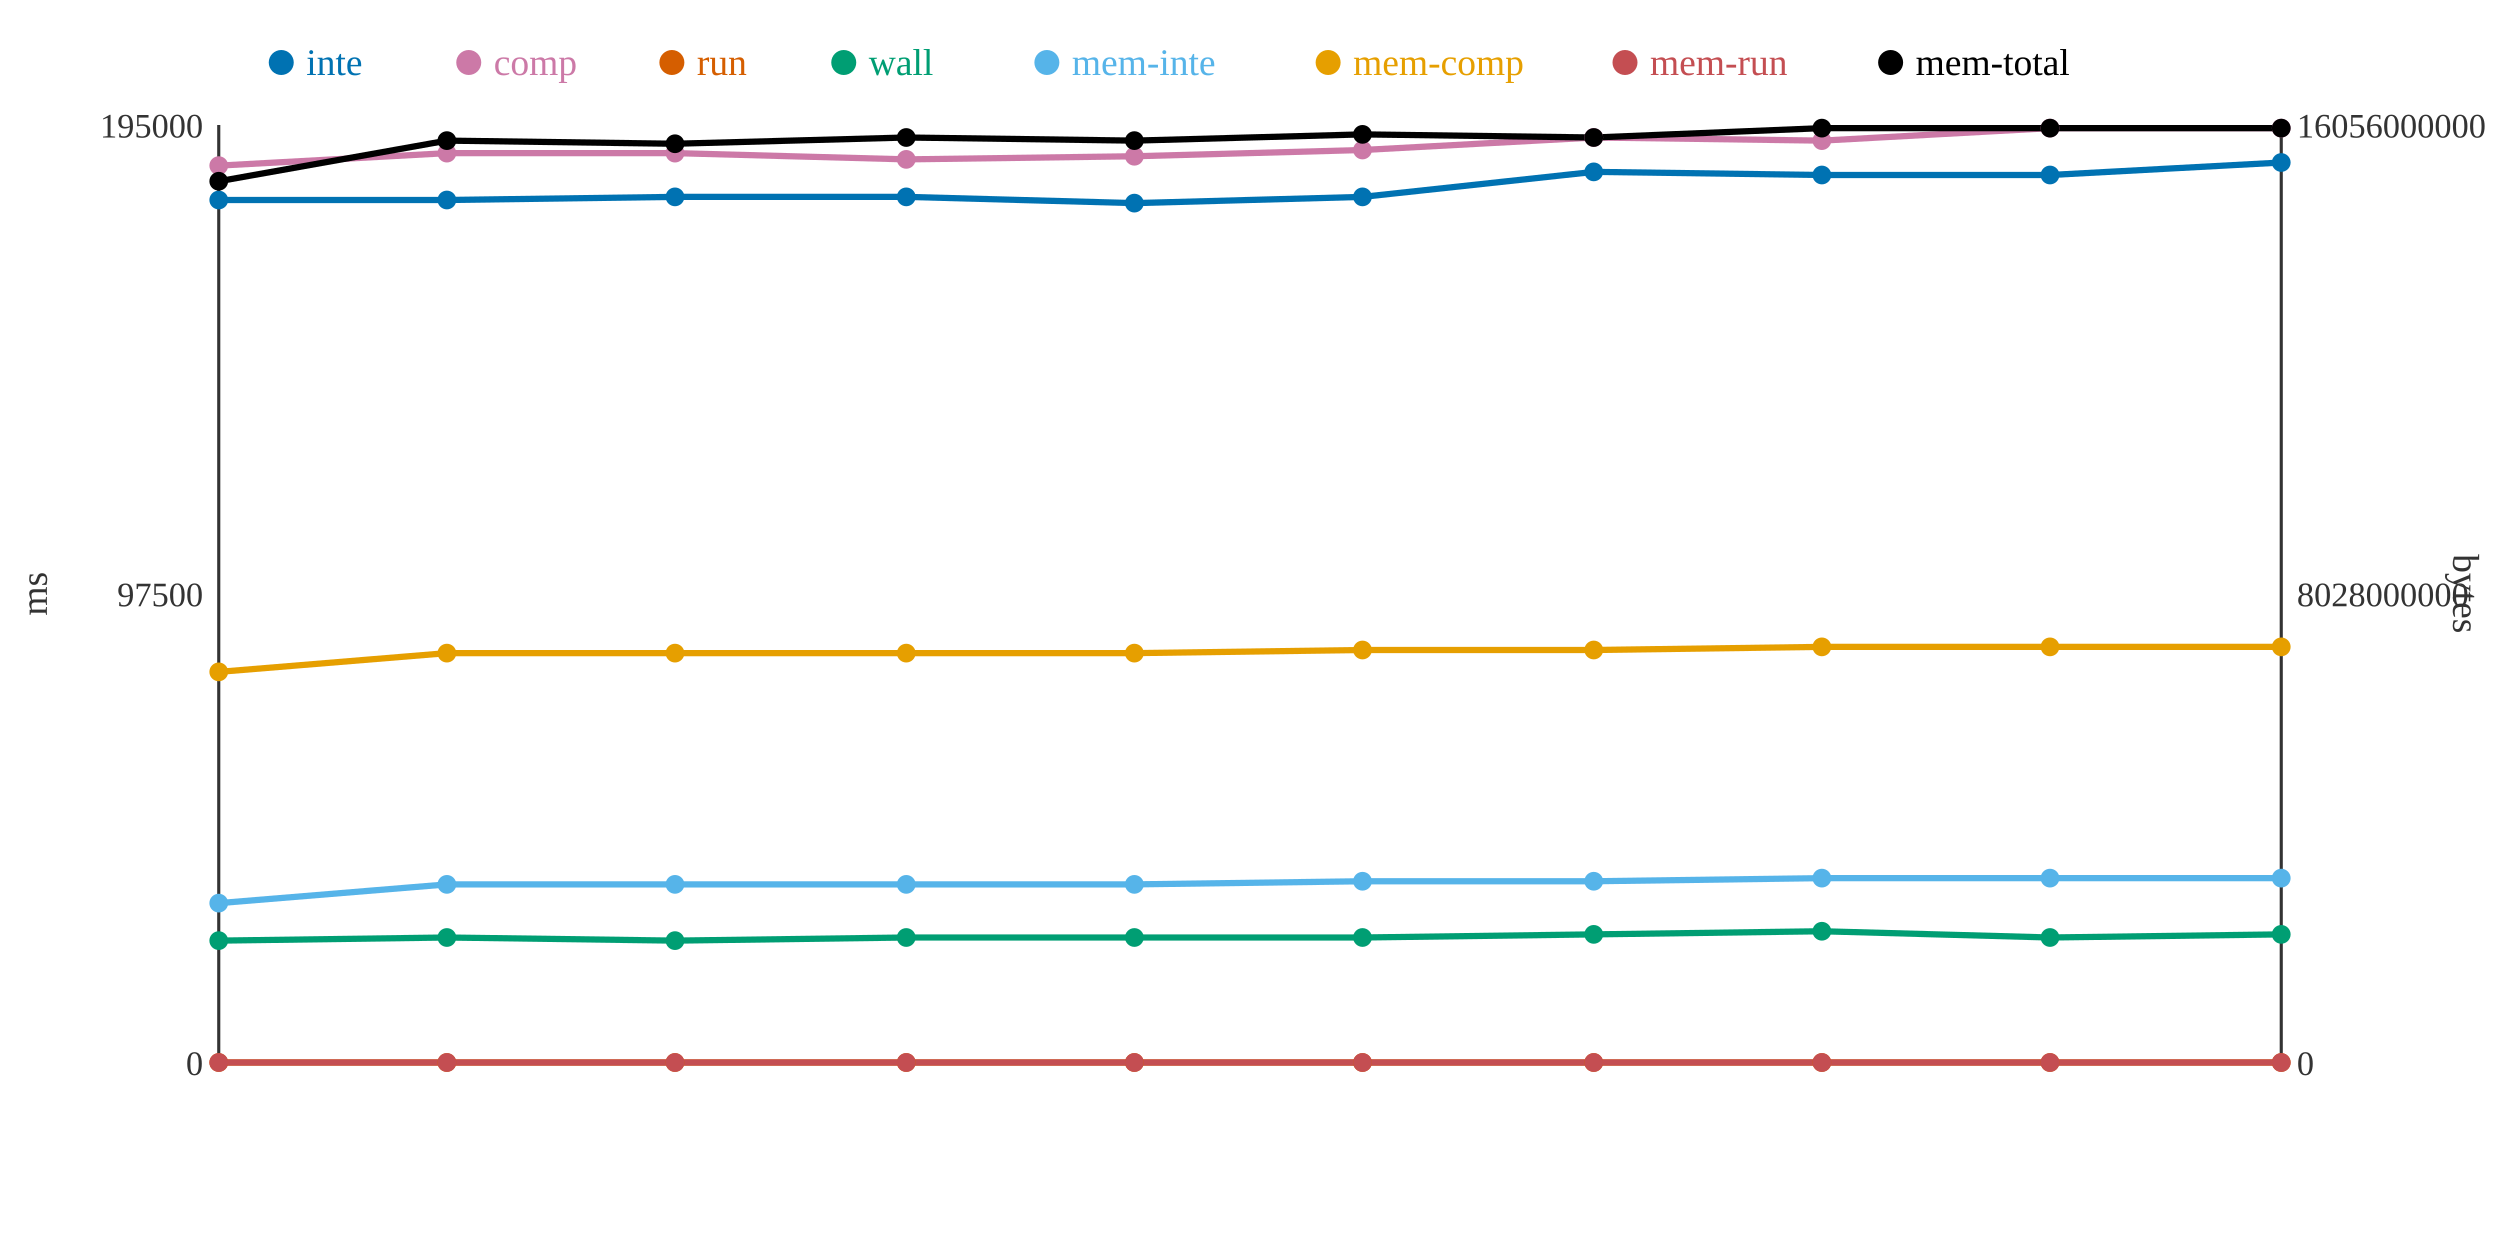
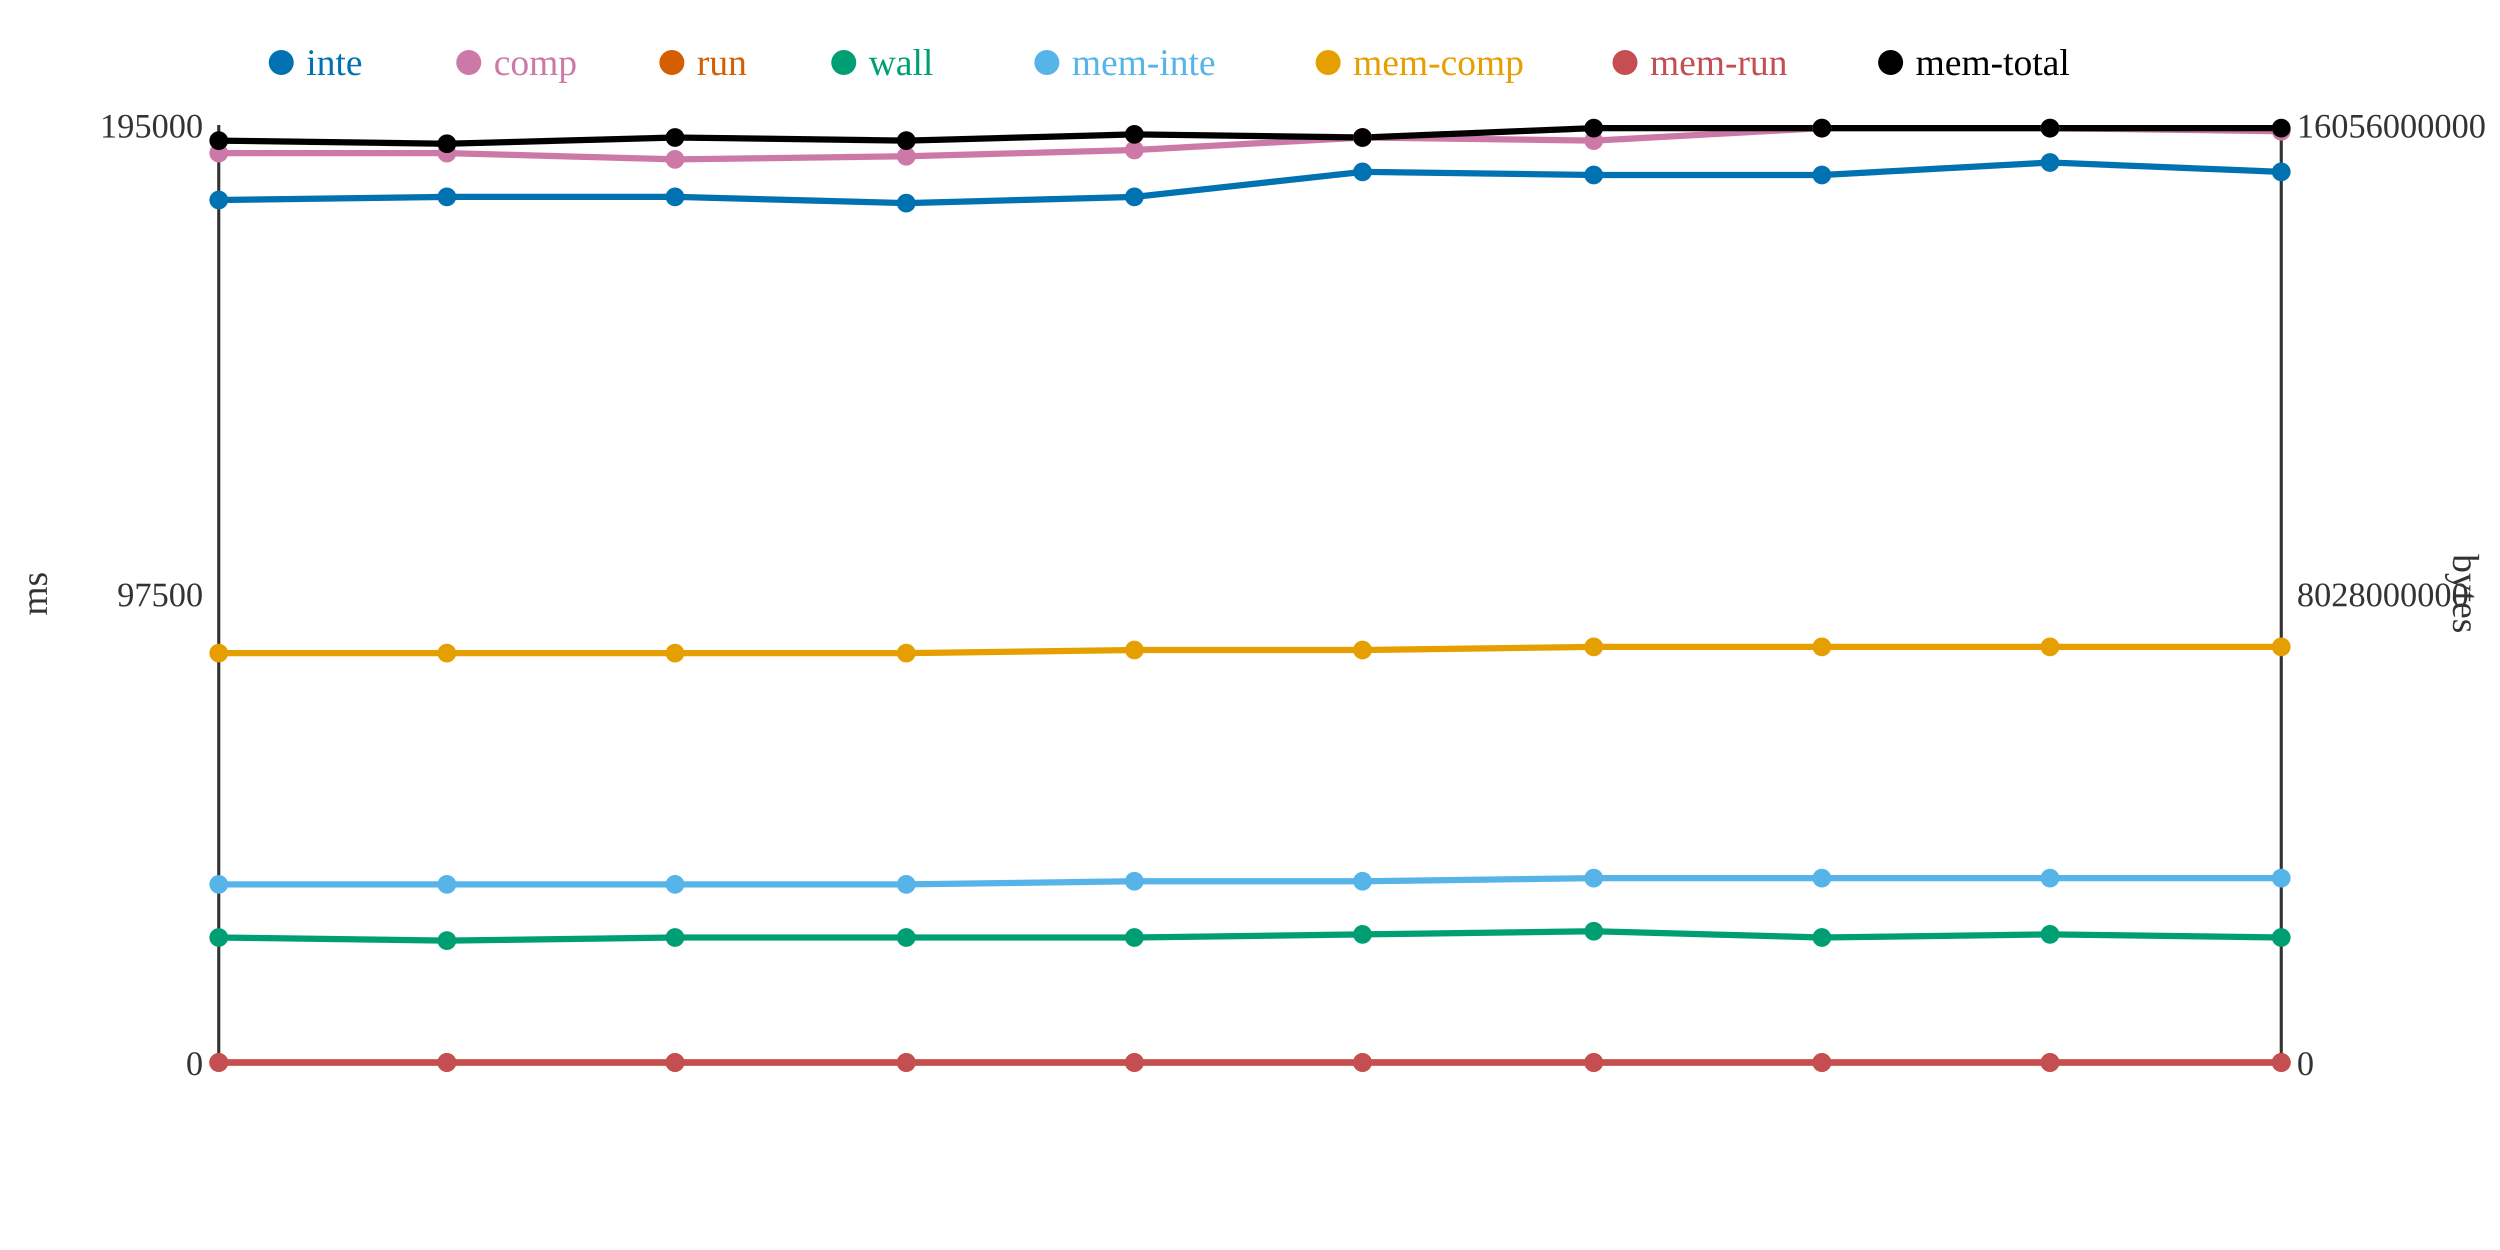
<svg xmlns="http://www.w3.org/2000/svg" width="800" height="400">
  <rect width="800" height="400" fill="white" />
  <line x1="70" y1="40" x2="70" y2="340" stroke="#333" stroke-width="1" />
  <line x1="70" y1="340" x2="730" y2="340" stroke="#333" stroke-width="1" />
  <line x1="730" y1="40" x2="730" y2="340" stroke="#333" stroke-width="1" />
  <text x="65" y="344" text-anchor="end" font-size="11" fill="#333">0</text>
  <text x="65" y="194" text-anchor="end" font-size="11" fill="#333">97500</text>
  <text x="65" y="44" text-anchor="end" font-size="11" fill="#333">195000</text>
  <text x="15" y="190" text-anchor="middle" font-size="12" fill="#333" transform="rotate(-90 15 190)">ms</text>
  <text x="735" y="344" text-anchor="start" font-size="11" fill="#333">0</text>
  <text x="735" y="194" text-anchor="start" font-size="11" fill="#333">8028000000</text>
  <text x="735" y="44" text-anchor="start" font-size="11" fill="#333">16056000000</text>
  <text x="785" y="190" text-anchor="middle" font-size="12" fill="#333" transform="rotate(90 785 190)">bytes</text>
-   <polyline points="70,64 143,64 216,63 290,63 363,65 436,63 510,55 583,56 656,56 730,52" fill="none" stroke="#0072B2" stroke-width="2" />
-   <polyline points="70,53 143,49 216,49 290,51 363,50 436,48 510,44 583,45 656,41 730,41" fill="none" stroke="#CC79A7" stroke-width="2" />
+   <polyline points="70,64 143,63 216,63 290,65 363,63 436,55 510,56 583,56 656,52 730,55" fill="none" stroke="#0072B2" stroke-width="2" />
+   <polyline points="70,49 143,49 216,51 290,50 363,48 436,44 510,45 583,41 656,41 730,42" fill="none" stroke="#CC79A7" stroke-width="2" />
  <polyline points="70,340 143,340 216,340 290,340 363,340 436,340 510,340 583,340 656,340 730,340" fill="none" stroke="#D55E00" stroke-width="2" />
-   <polyline points="70,301 143,300 216,301 290,300 363,300 436,300 510,299 583,298 656,300 730,299" fill="none" stroke="#009E73" stroke-width="2" />
-   <polyline points="70,289 143,283 216,283 290,283 363,283 436,282 510,282 583,281 656,281 730,281" fill="none" stroke="#56B4E9" stroke-width="2" />
-   <polyline points="70,215 143,209 216,209 290,209 363,209 436,208 510,208 583,207 656,207 730,207" fill="none" stroke="#E69F00" stroke-width="2" />
+   <polyline points="70,300 143,301 216,300 290,300 363,300 436,299 510,298 583,300 656,299 730,300" fill="none" stroke="#009E73" stroke-width="2" />
+   <polyline points="70,283 143,283 216,283 290,283 363,282 436,282 510,281 583,281 656,281 730,281" fill="none" stroke="#56B4E9" stroke-width="2" />
+   <polyline points="70,209 143,209 216,209 290,209 363,208 436,208 510,207 583,207 656,207 730,207" fill="none" stroke="#E69F00" stroke-width="2" />
  <polyline points="70,340 143,340 216,340 290,340 363,340 436,340 510,340 583,340 656,340 730,340" fill="none" stroke="#C44E52" stroke-width="2" />
-   <polyline points="70,58 143,45 216,46 290,44 363,45 436,43 510,44 583,41 656,41 730,41" fill="none" stroke="#000000" stroke-width="2" />
+   <polyline points="70,45 143,46 216,44 290,45 363,43 436,44 510,41 583,41 656,41 730,41" fill="none" stroke="#000000" stroke-width="2" />
  <circle cx="70" cy="64" r="3" fill="#0072B2" />
-   <circle cx="70" cy="53" r="3" fill="#CC79A7" />
+   <circle cx="70" cy="49" r="3" fill="#CC79A7" />
  <circle cx="70" cy="340" r="3" fill="#D55E00" />
-   <circle cx="70" cy="301" r="3" fill="#009E73" />
-   <circle cx="70" cy="289" r="3" fill="#56B4E9" />
-   <circle cx="70" cy="215" r="3" fill="#E69F00" />
+   <circle cx="70" cy="300" r="3" fill="#009E73" />
+   <circle cx="70" cy="283" r="3" fill="#56B4E9" />
+   <circle cx="70" cy="209" r="3" fill="#E69F00" />
  <circle cx="70" cy="340" r="3" fill="#C44E52" />
-   <circle cx="70" cy="58" r="3" fill="#000000" />
-   <circle cx="143" cy="64" r="3" fill="#0072B2" />
+   <circle cx="70" cy="45" r="3" fill="#000000" />
+   <circle cx="143" cy="63" r="3" fill="#0072B2" />
  <circle cx="143" cy="49" r="3" fill="#CC79A7" />
  <circle cx="143" cy="340" r="3" fill="#D55E00" />
-   <circle cx="143" cy="300" r="3" fill="#009E73" />
+   <circle cx="143" cy="301" r="3" fill="#009E73" />
  <circle cx="143" cy="283" r="3" fill="#56B4E9" />
  <circle cx="143" cy="209" r="3" fill="#E69F00" />
  <circle cx="143" cy="340" r="3" fill="#C44E52" />
-   <circle cx="143" cy="45" r="3" fill="#000000" />
+   <circle cx="143" cy="46" r="3" fill="#000000" />
  <circle cx="216" cy="63" r="3" fill="#0072B2" />
-   <circle cx="216" cy="49" r="3" fill="#CC79A7" />
+   <circle cx="216" cy="51" r="3" fill="#CC79A7" />
  <circle cx="216" cy="340" r="3" fill="#D55E00" />
-   <circle cx="216" cy="301" r="3" fill="#009E73" />
+   <circle cx="216" cy="300" r="3" fill="#009E73" />
  <circle cx="216" cy="283" r="3" fill="#56B4E9" />
  <circle cx="216" cy="209" r="3" fill="#E69F00" />
  <circle cx="216" cy="340" r="3" fill="#C44E52" />
-   <circle cx="216" cy="46" r="3" fill="#000000" />
-   <circle cx="290" cy="63" r="3" fill="#0072B2" />
-   <circle cx="290" cy="51" r="3" fill="#CC79A7" />
+   <circle cx="216" cy="44" r="3" fill="#000000" />
+   <circle cx="290" cy="65" r="3" fill="#0072B2" />
+   <circle cx="290" cy="50" r="3" fill="#CC79A7" />
  <circle cx="290" cy="340" r="3" fill="#D55E00" />
  <circle cx="290" cy="300" r="3" fill="#009E73" />
  <circle cx="290" cy="283" r="3" fill="#56B4E9" />
  <circle cx="290" cy="209" r="3" fill="#E69F00" />
  <circle cx="290" cy="340" r="3" fill="#C44E52" />
-   <circle cx="290" cy="44" r="3" fill="#000000" />
-   <circle cx="363" cy="65" r="3" fill="#0072B2" />
-   <circle cx="363" cy="50" r="3" fill="#CC79A7" />
+   <circle cx="290" cy="45" r="3" fill="#000000" />
+   <circle cx="363" cy="63" r="3" fill="#0072B2" />
+   <circle cx="363" cy="48" r="3" fill="#CC79A7" />
  <circle cx="363" cy="340" r="3" fill="#D55E00" />
  <circle cx="363" cy="300" r="3" fill="#009E73" />
-   <circle cx="363" cy="283" r="3" fill="#56B4E9" />
-   <circle cx="363" cy="209" r="3" fill="#E69F00" />
+   <circle cx="363" cy="282" r="3" fill="#56B4E9" />
+   <circle cx="363" cy="208" r="3" fill="#E69F00" />
  <circle cx="363" cy="340" r="3" fill="#C44E52" />
-   <circle cx="363" cy="45" r="3" fill="#000000" />
-   <circle cx="436" cy="63" r="3" fill="#0072B2" />
-   <circle cx="436" cy="48" r="3" fill="#CC79A7" />
+   <circle cx="363" cy="43" r="3" fill="#000000" />
+   <circle cx="436" cy="55" r="3" fill="#0072B2" />
+   <circle cx="436" cy="44" r="3" fill="#CC79A7" />
  <circle cx="436" cy="340" r="3" fill="#D55E00" />
-   <circle cx="436" cy="300" r="3" fill="#009E73" />
+   <circle cx="436" cy="299" r="3" fill="#009E73" />
  <circle cx="436" cy="282" r="3" fill="#56B4E9" />
  <circle cx="436" cy="208" r="3" fill="#E69F00" />
  <circle cx="436" cy="340" r="3" fill="#C44E52" />
-   <circle cx="436" cy="43" r="3" fill="#000000" />
-   <circle cx="510" cy="55" r="3" fill="#0072B2" />
-   <circle cx="510" cy="44" r="3" fill="#CC79A7" />
+   <circle cx="436" cy="44" r="3" fill="#000000" />
+   <circle cx="510" cy="56" r="3" fill="#0072B2" />
+   <circle cx="510" cy="45" r="3" fill="#CC79A7" />
  <circle cx="510" cy="340" r="3" fill="#D55E00" />
-   <circle cx="510" cy="299" r="3" fill="#009E73" />
-   <circle cx="510" cy="282" r="3" fill="#56B4E9" />
-   <circle cx="510" cy="208" r="3" fill="#E69F00" />
+   <circle cx="510" cy="298" r="3" fill="#009E73" />
+   <circle cx="510" cy="281" r="3" fill="#56B4E9" />
+   <circle cx="510" cy="207" r="3" fill="#E69F00" />
  <circle cx="510" cy="340" r="3" fill="#C44E52" />
-   <circle cx="510" cy="44" r="3" fill="#000000" />
+   <circle cx="510" cy="41" r="3" fill="#000000" />
  <circle cx="583" cy="56" r="3" fill="#0072B2" />
-   <circle cx="583" cy="45" r="3" fill="#CC79A7" />
+   <circle cx="583" cy="41" r="3" fill="#CC79A7" />
  <circle cx="583" cy="340" r="3" fill="#D55E00" />
-   <circle cx="583" cy="298" r="3" fill="#009E73" />
+   <circle cx="583" cy="300" r="3" fill="#009E73" />
  <circle cx="583" cy="281" r="3" fill="#56B4E9" />
  <circle cx="583" cy="207" r="3" fill="#E69F00" />
  <circle cx="583" cy="340" r="3" fill="#C44E52" />
  <circle cx="583" cy="41" r="3" fill="#000000" />
-   <circle cx="656" cy="56" r="3" fill="#0072B2" />
+   <circle cx="656" cy="52" r="3" fill="#0072B2" />
  <circle cx="656" cy="41" r="3" fill="#CC79A7" />
  <circle cx="656" cy="340" r="3" fill="#D55E00" />
-   <circle cx="656" cy="300" r="3" fill="#009E73" />
+   <circle cx="656" cy="299" r="3" fill="#009E73" />
  <circle cx="656" cy="281" r="3" fill="#56B4E9" />
  <circle cx="656" cy="207" r="3" fill="#E69F00" />
  <circle cx="656" cy="340" r="3" fill="#C44E52" />
  <circle cx="656" cy="41" r="3" fill="#000000" />
-   <circle cx="730" cy="52" r="3" fill="#0072B2" />
-   <circle cx="730" cy="41" r="3" fill="#CC79A7" />
+   <circle cx="730" cy="55" r="3" fill="#0072B2" />
+   <circle cx="730" cy="42" r="3" fill="#CC79A7" />
  <circle cx="730" cy="340" r="3" fill="#D55E00" />
-   <circle cx="730" cy="299" r="3" fill="#009E73" />
+   <circle cx="730" cy="300" r="3" fill="#009E73" />
  <circle cx="730" cy="281" r="3" fill="#56B4E9" />
  <circle cx="730" cy="207" r="3" fill="#E69F00" />
  <circle cx="730" cy="340" r="3" fill="#C44E52" />
  <circle cx="730" cy="41" r="3" fill="#000000" />
  <circle cx="90" cy="20" r="4" fill="#0072B2" />
  <text x="98" y="24" text-anchor="start" font-size="12" fill="#0072B2">inte</text>
  <circle cx="150" cy="20" r="4" fill="#CC79A7" />
  <text x="158" y="24" text-anchor="start" font-size="12" fill="#CC79A7">comp</text>
  <circle cx="215" cy="20" r="4" fill="#D55E00" />
  <text x="223" y="24" text-anchor="start" font-size="12" fill="#D55E00">run</text>
  <circle cx="270" cy="20" r="4" fill="#009E73" />
  <text x="278" y="24" text-anchor="start" font-size="12" fill="#009E73">wall</text>
  <circle cx="335" cy="20" r="4" fill="#56B4E9" />
  <text x="343" y="24" text-anchor="start" font-size="12" fill="#56B4E9">mem-inte</text>
  <circle cx="425" cy="20" r="4" fill="#E69F00" />
  <text x="433" y="24" text-anchor="start" font-size="12" fill="#E69F00">mem-comp</text>
  <circle cx="520" cy="20" r="4" fill="#C44E52" />
  <text x="528" y="24" text-anchor="start" font-size="12" fill="#C44E52">mem-run</text>
  <circle cx="605" cy="20" r="4" fill="#000000" />
  <text x="613" y="24" text-anchor="start" font-size="12" fill="#000000">mem-total</text>
</svg>
